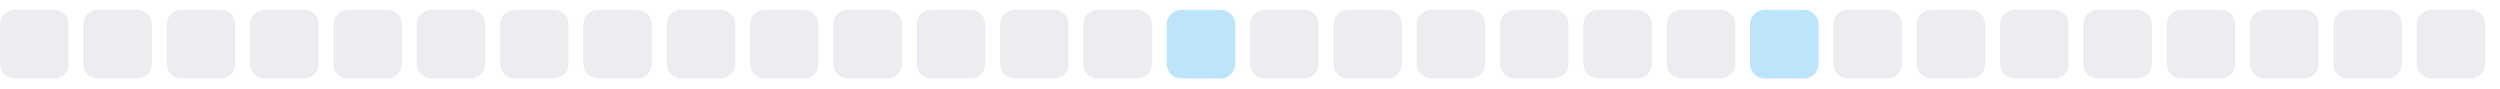
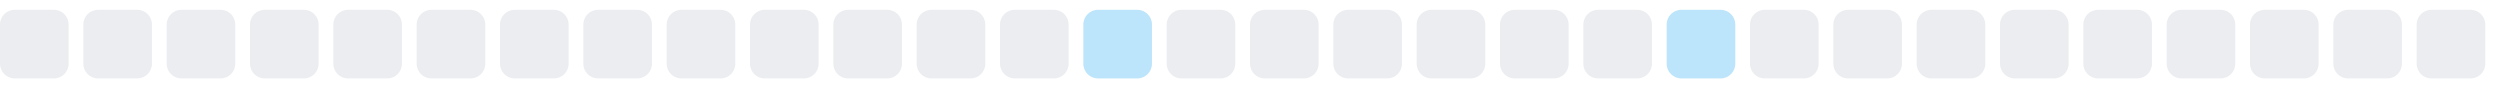
<svg xmlns="http://www.w3.org/2000/svg" width="255" height="9">
  <style>
        .level0 { fill: #ebedf0; }
        .level1 { fill: #bce4fa; }
        .level2 { fill: #75c7f7; }
        .level3 { fill: #30a9f2; }
        .level4 { fill: #008ee6; }
        @media (prefers-color-scheme: dark) {
          .level0 { fill: #161b22; }
          .level1 { fill: #0b3b5c; }
          .level2 { fill: #0a6299; }
          .level3 { fill: #008ee6; }
          .level4 { fill: #5bc4ff; }
        }
      </style>
  <rect x="0.0" y="1" width="7" height="7" rx="1.5" ry="1.5" class="level0" />
  <rect x="8.5" y="1" width="7" height="7" rx="1.5" ry="1.5" class="level0" />
  <rect x="17.0" y="1" width="7" height="7" rx="1.5" ry="1.5" class="level0" />
  <rect x="25.5" y="1" width="7" height="7" rx="1.5" ry="1.5" class="level0" />
  <rect x="34.0" y="1" width="7" height="7" rx="1.5" ry="1.5" class="level0" />
  <rect x="42.5" y="1" width="7" height="7" rx="1.5" ry="1.5" class="level0" />
  <rect x="51.0" y="1" width="7" height="7" rx="1.5" ry="1.5" class="level0" />
  <rect x="59.5" y="1" width="7" height="7" rx="1.5" ry="1.5" class="level0" />
  <rect x="68.0" y="1" width="7" height="7" rx="1.5" ry="1.5" class="level0" />
  <rect x="76.5" y="1" width="7" height="7" rx="1.5" ry="1.5" class="level0" />
  <rect x="85.0" y="1" width="7" height="7" rx="1.5" ry="1.5" class="level0" />
  <rect x="93.5" y="1" width="7" height="7" rx="1.5" ry="1.5" class="level0" />
  <rect x="102.0" y="1" width="7" height="7" rx="1.5" ry="1.5" class="level0" />
-   <rect x="110.5" y="1" width="7" height="7" rx="1.5" ry="1.5" class="level0" />
-   <rect x="119.0" y="1" width="7" height="7" rx="1.5" ry="1.5" class="level1" />
+   <rect x="110.5" y="1" width="7" height="7" rx="1.5" ry="1.5" class="level1" />
+   <rect x="119.0" y="1" width="7" height="7" rx="1.5" ry="1.5" class="level0" />
  <rect x="127.5" y="1" width="7" height="7" rx="1.5" ry="1.5" class="level0" />
  <rect x="136.0" y="1" width="7" height="7" rx="1.5" ry="1.5" class="level0" />
  <rect x="144.5" y="1" width="7" height="7" rx="1.5" ry="1.5" class="level0" />
  <rect x="153.0" y="1" width="7" height="7" rx="1.5" ry="1.5" class="level0" />
  <rect x="161.5" y="1" width="7" height="7" rx="1.5" ry="1.5" class="level0" />
-   <rect x="170.0" y="1" width="7" height="7" rx="1.5" ry="1.5" class="level0" />
-   <rect x="178.5" y="1" width="7" height="7" rx="1.5" ry="1.5" class="level1" />
+   <rect x="170.0" y="1" width="7" height="7" rx="1.5" ry="1.5" class="level1" />
+   <rect x="178.5" y="1" width="7" height="7" rx="1.5" ry="1.5" class="level0" />
  <rect x="187.0" y="1" width="7" height="7" rx="1.5" ry="1.5" class="level0" />
  <rect x="195.5" y="1" width="7" height="7" rx="1.5" ry="1.5" class="level0" />
  <rect x="204.0" y="1" width="7" height="7" rx="1.5" ry="1.5" class="level0" />
  <rect x="212.5" y="1" width="7" height="7" rx="1.5" ry="1.5" class="level0" />
  <rect x="221.0" y="1" width="7" height="7" rx="1.5" ry="1.5" class="level0" />
  <rect x="229.5" y="1" width="7" height="7" rx="1.5" ry="1.5" class="level0" />
  <rect x="238.0" y="1" width="7" height="7" rx="1.5" ry="1.5" class="level0" />
  <rect x="246.5" y="1" width="7" height="7" rx="1.5" ry="1.5" class="level0" />
</svg>
